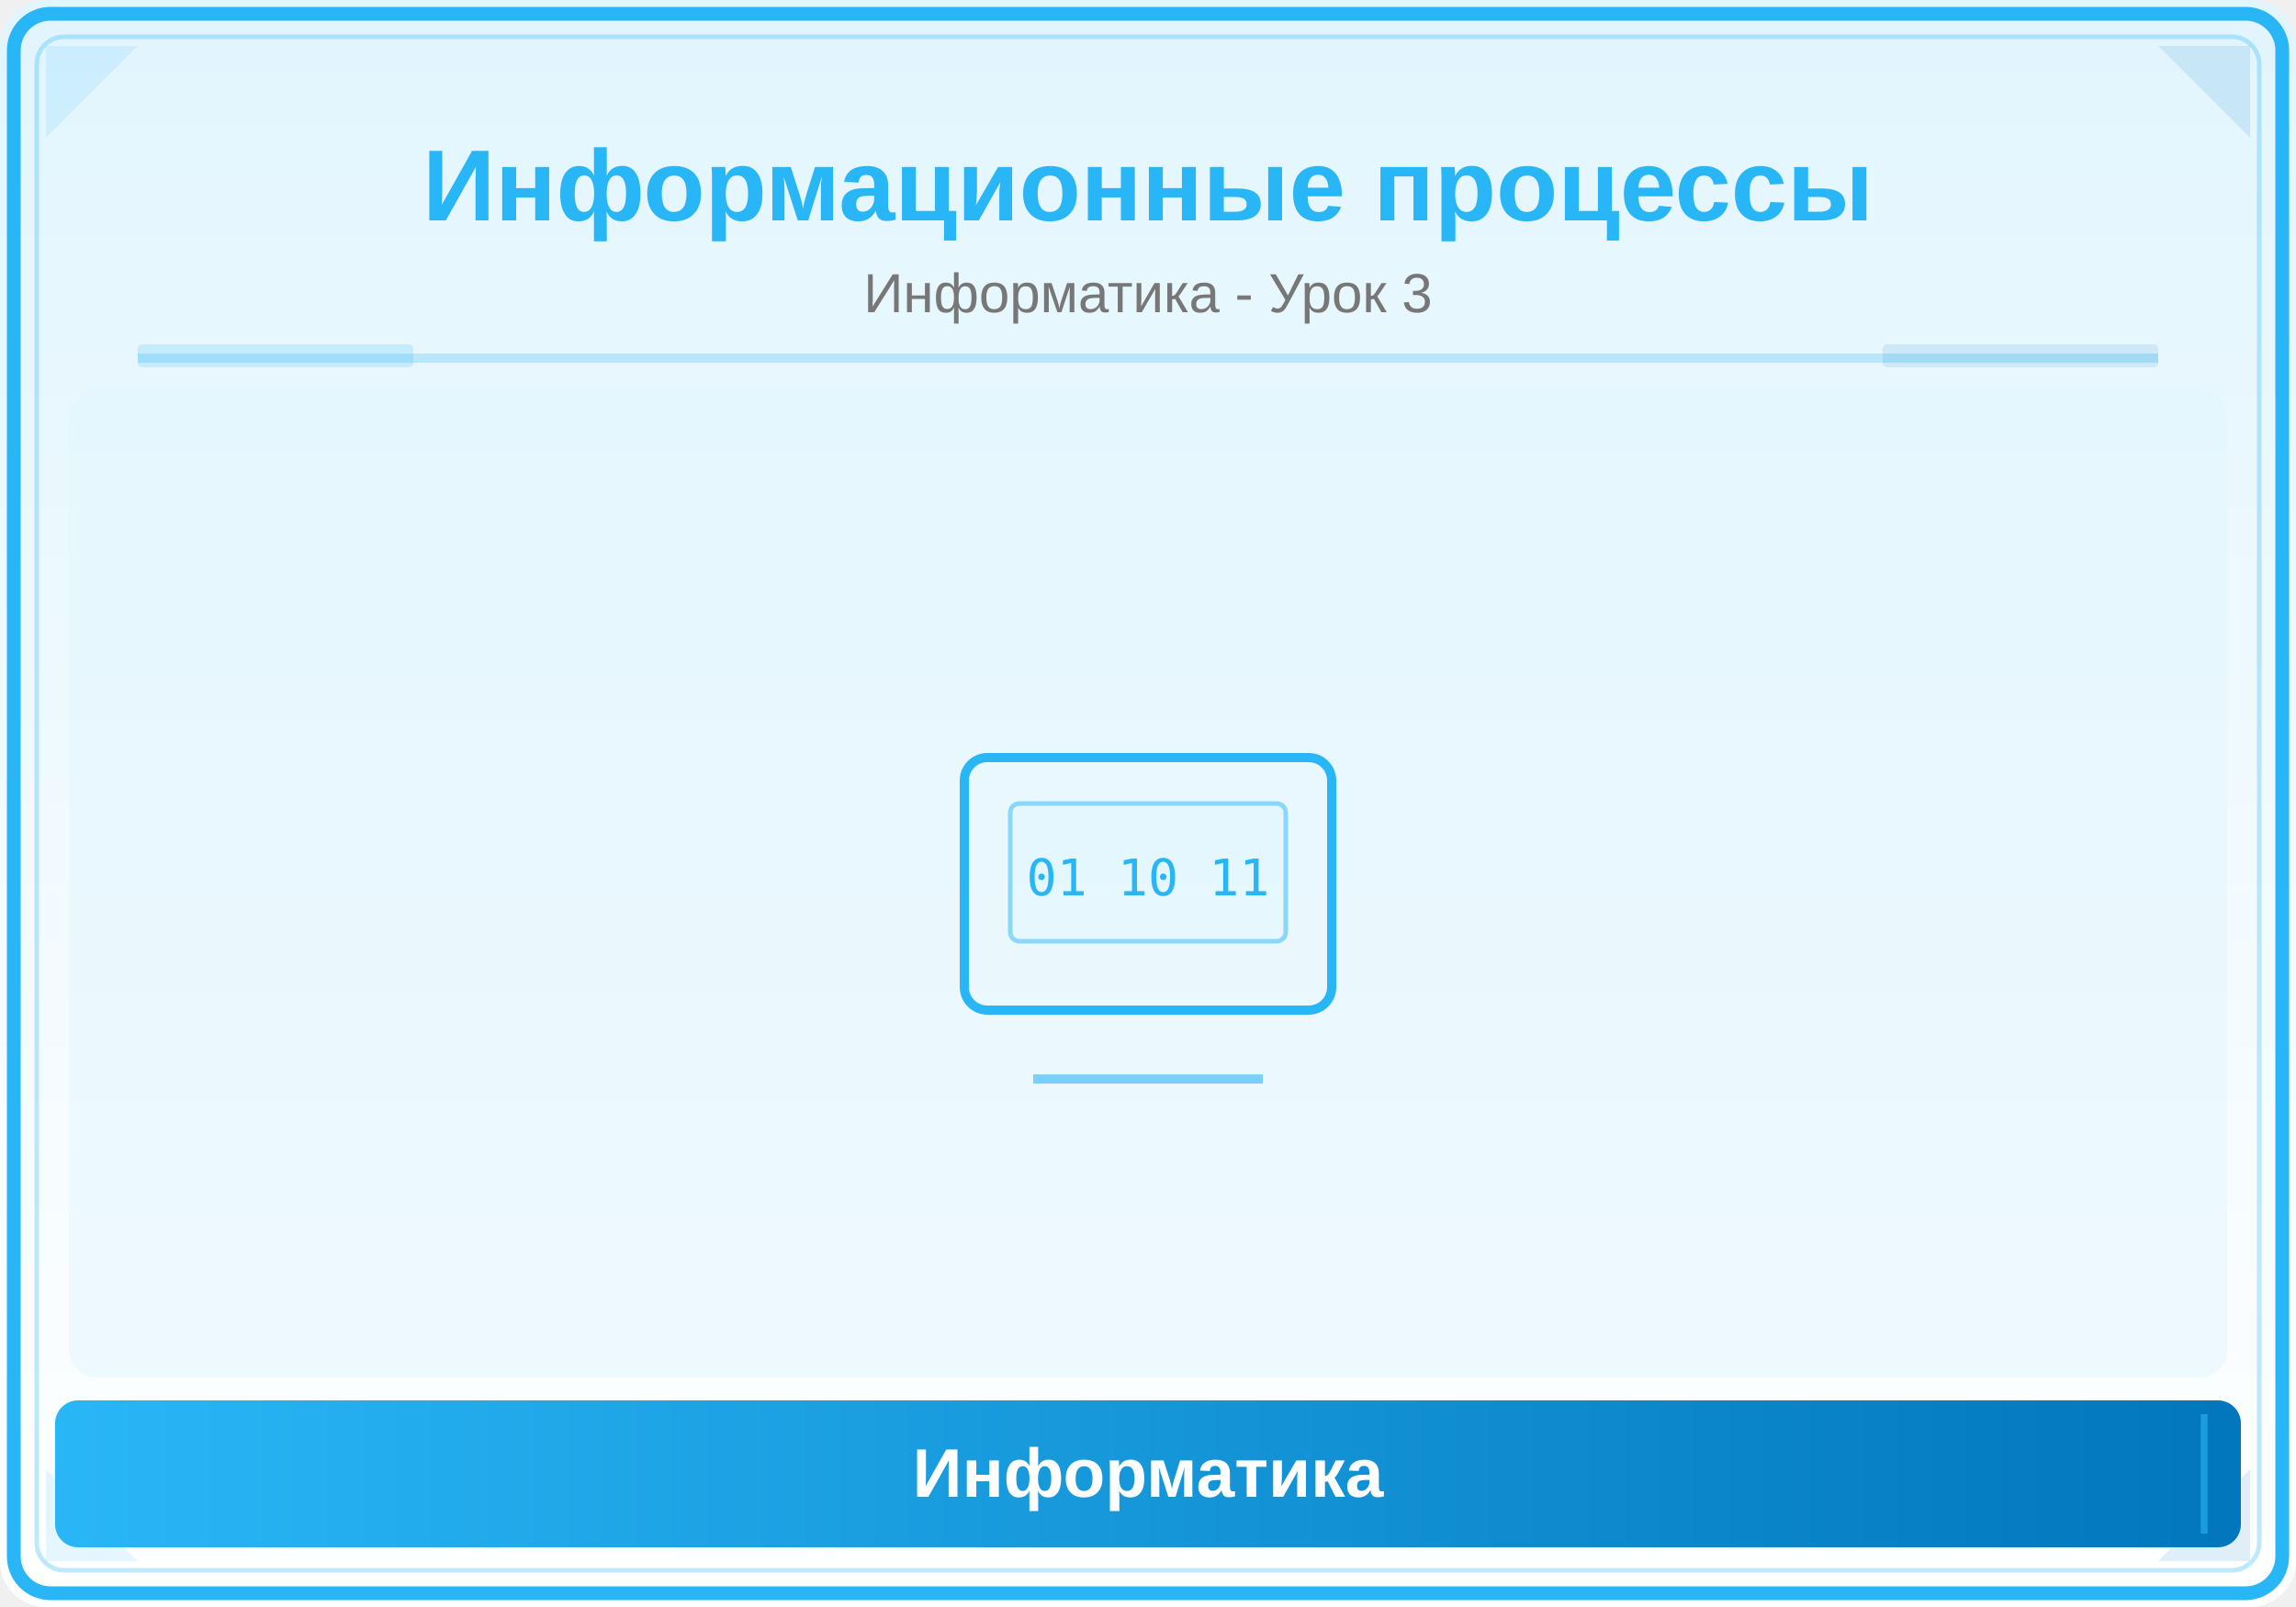
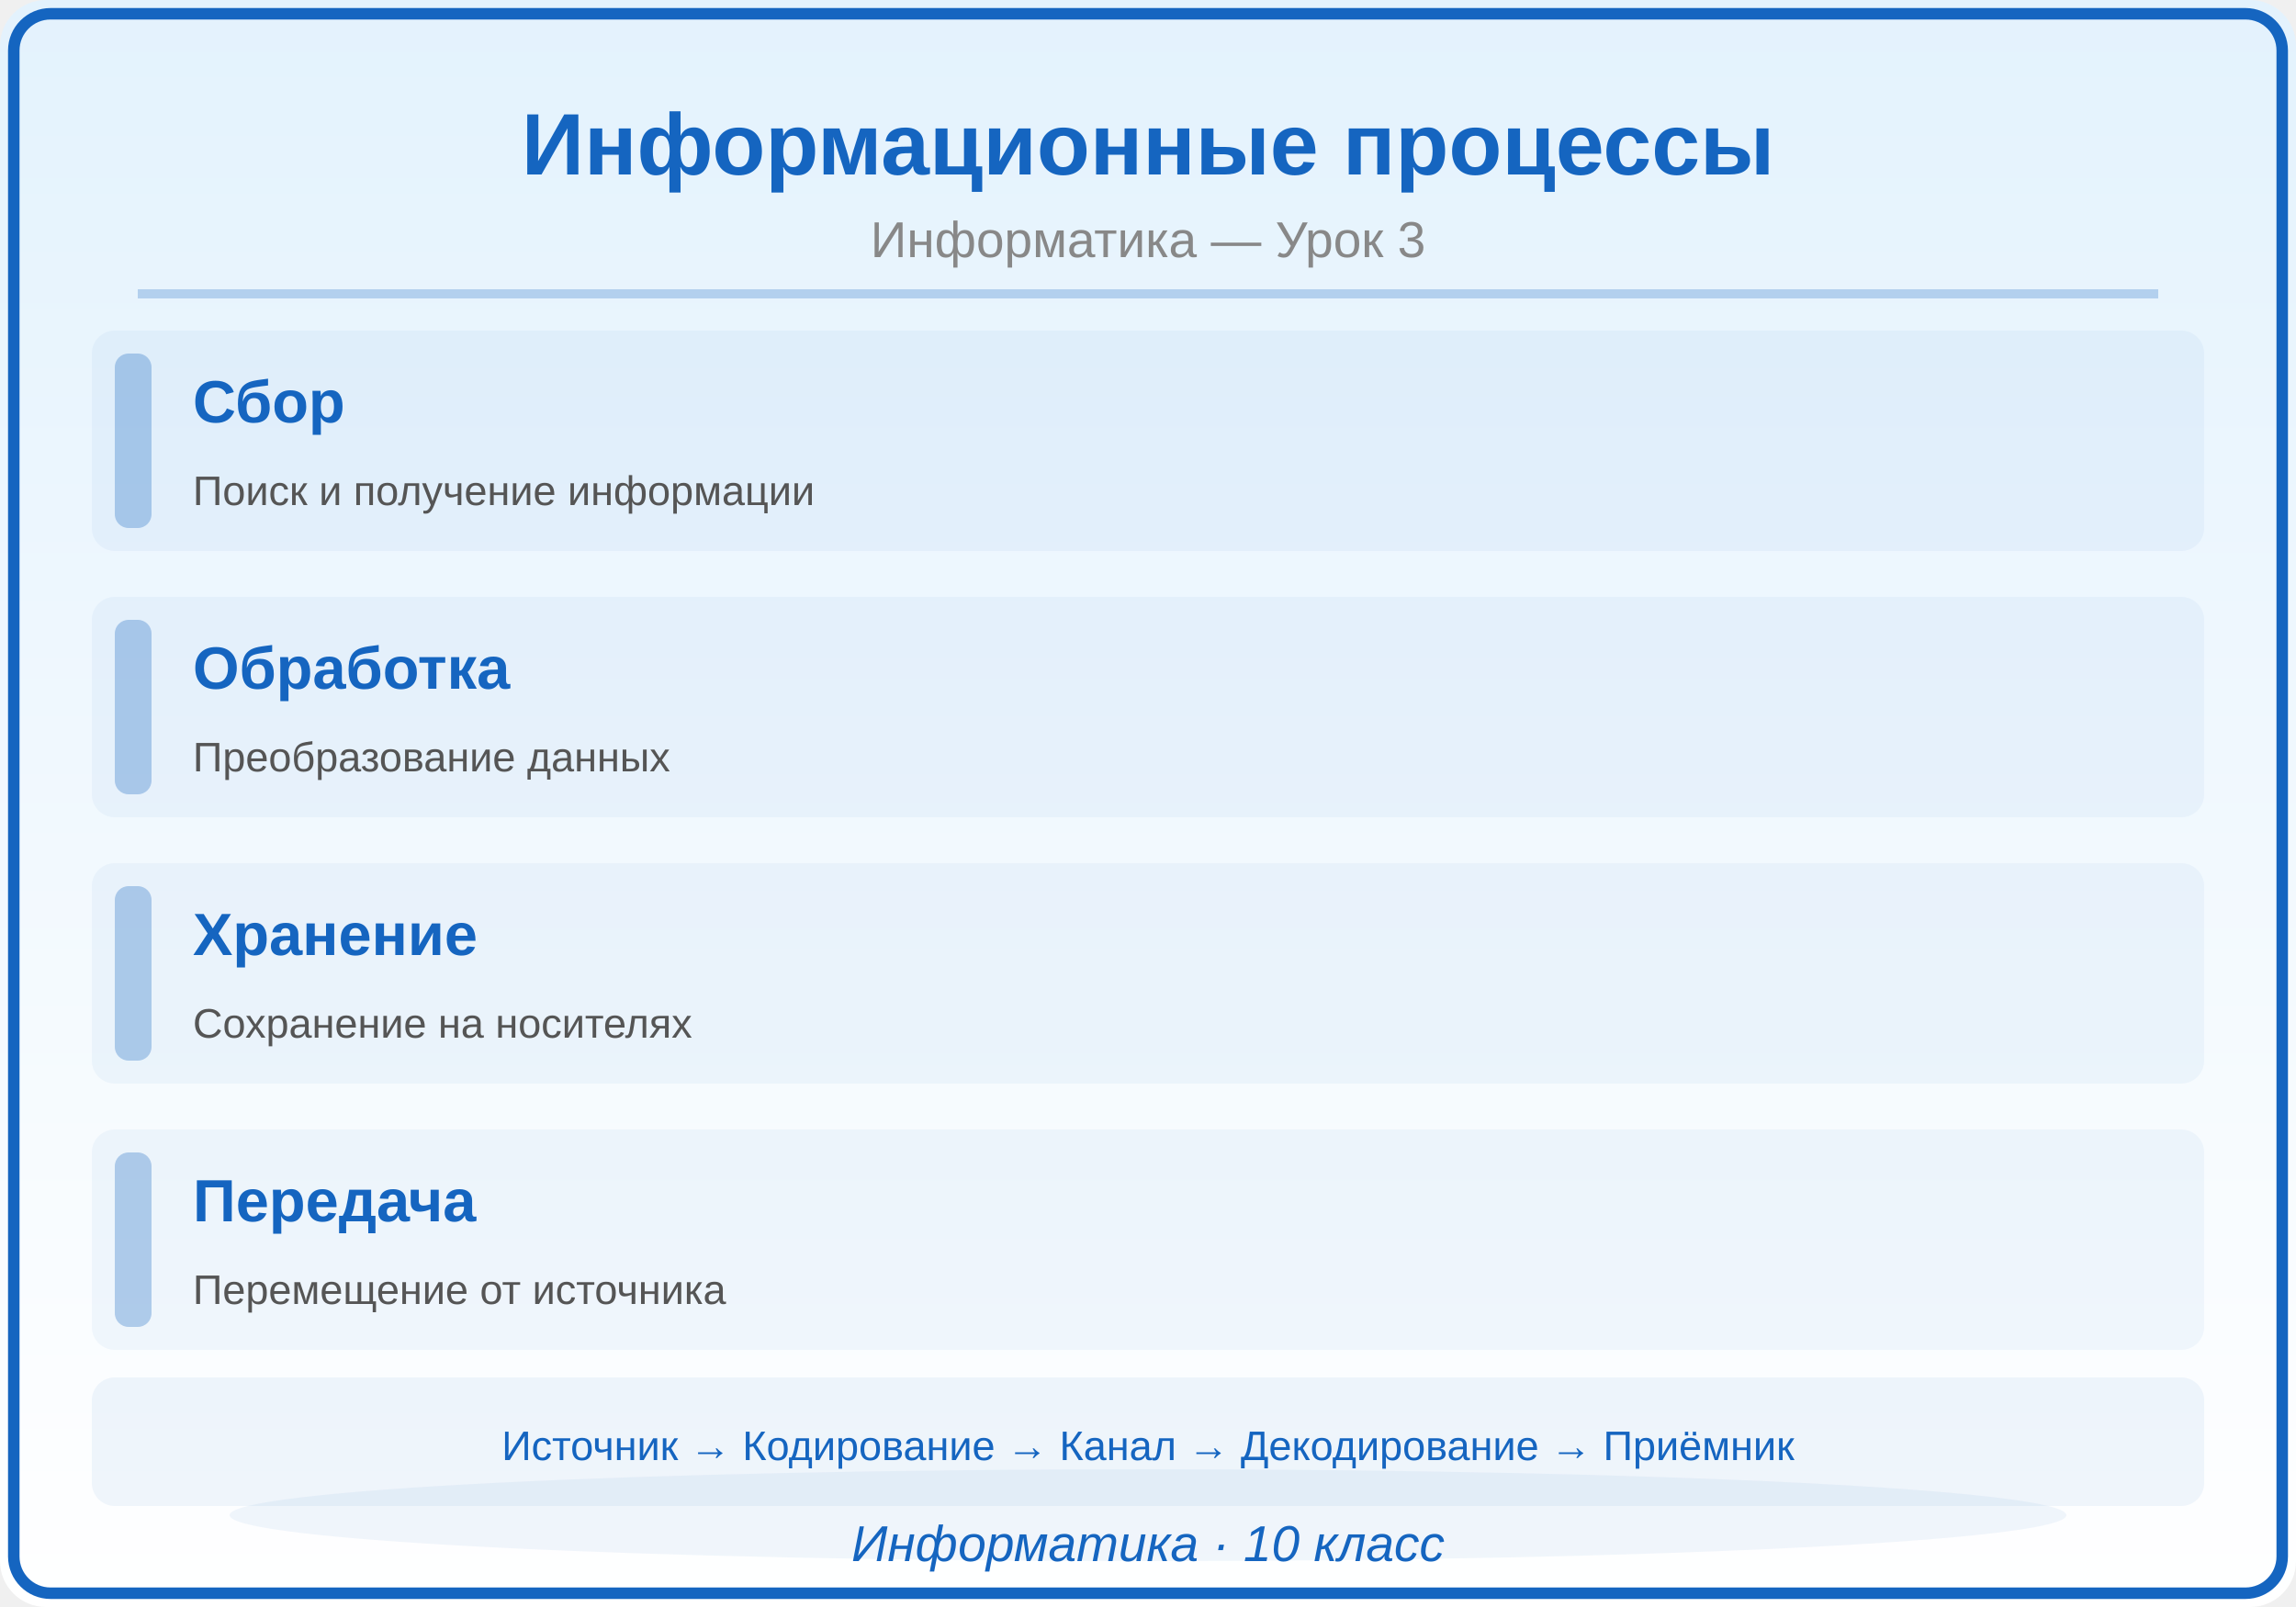
<svg xmlns="http://www.w3.org/2000/svg" viewBox="0 0 500 350">
  <defs>
    <linearGradient id="bg" x1="0" y1="0" x2="0" y2="1">
-       <stop offset="0%" stop-color="#E1F5FE" />
+       <stop offset="0%" stop-color="#E3F2FD" />
      <stop offset="100%" stop-color="#FFFFFF" />
-     </linearGradient>
-     <linearGradient id="panel" x1="0" y1="0" x2="1" y2="0">
-       <stop offset="0%" stop-color="#29B6F6" />
-       <stop offset="100%" stop-color="#0277BD" />
    </linearGradient>
  </defs>
  <rect width="500" height="350" fill="url(#bg)" rx="10" />
-   <rect x="3" y="3" width="494" height="344" rx="8" fill="none" stroke="#29B6F6" stroke-width="3" />
-   <rect x="8" y="8" width="484" height="334" rx="6" fill="none" stroke="#29B6F6" stroke-width="1" opacity="0.3" />
-   <polygon points="10,10 30,10 10,30" fill="#29B6F6" opacity="0.12" />
-   <polygon points="490,10 470,10 490,30" fill="#0277BD" opacity="0.12" />
-   <polygon points="10,340 30,340 10,320" fill="#29B6F6" opacity="0.12" />
-   <polygon points="490,340 470,340 490,320" fill="#0277BD" opacity="0.12" />
-   <text x="250" y="48" font-family="Arial,sans-serif" font-size="22" font-weight="bold" fill="#29B6F6" text-anchor="middle">Информационные процессы</text>
-   <text x="250" y="68" font-family="Arial,sans-serif" font-size="12" fill="#777" text-anchor="middle">Информатика - Урок 3</text>
-   <line x1="30" y1="78" x2="470" y2="78" stroke="#29B6F6" stroke-width="2" opacity="0.25" />
-   <rect x="30" y="75" width="60" height="5" fill="#29B6F6" opacity="0.18" rx="1" />
-   <rect x="410" y="75" width="60" height="5" fill="#0277BD" opacity="0.12" rx="1" />
-   <clipPath id="ill">
-     <rect x="15" y="85" width="470" height="215" rx="6" />
-   </clipPath>
-   <g clip-path="url(#ill)">
-     <rect x="15" y="85" width="470" height="215" fill="#E1F5FE" opacity="0.5" />
-     <rect x="210" y="165" width="80" height="55" rx="5" fill="none" stroke="#29B6F6" stroke-width="2" />
-     <rect x="220" y="175" width="60" height="30" rx="2" fill="#E1F5FE" stroke="#29B6F6" stroke-width="1" opacity="0.5" />
-     <text x="250" y="195" font-family="monospace" font-size="11" fill="#29B6F6" text-anchor="middle">01 10 11</text>
-     <line x1="225" y1="235" x2="275" y2="235" stroke="#29B6F6" stroke-width="2" opacity="0.6" />
-   </g>
-   <rect x="12" y="305" width="476" height="32" rx="5" fill="url(#panel)" />
-   <line x1="20" y1="308" x2="20" y2="334" stroke="#29B6F6" stroke-width="1.5" opacity="0.6" />
-   <line x1="480" y1="308" x2="480" y2="334" stroke="#29B6F6" stroke-width="1.5" opacity="0.6" />
-   <text x="250" y="326" font-family="Arial,sans-serif" font-size="15" text-anchor="middle" fill="white" font-weight="bold">Информатика</text>
+   <rect x="3" y="3" width="494" height="344" rx="8" fill="none" stroke="#1565C0" stroke-width="2.5" />
+   <text x="250" y="38" font-family="Arial,sans-serif" font-size="19" font-weight="bold" fill="#1565C0" text-anchor="middle">Информационные процессы</text>
+   <text x="250" y="56" font-family="Arial,sans-serif" font-size="11" fill="#888888" text-anchor="middle">Информатика — Урок 3</text>
+   <line x1="30" y1="64" x2="470" y2="64" stroke="#1565C0" stroke-width="2" opacity="0.25" />
+   <rect x="20" y="72" width="460" height="48" rx="5" fill="#1565C0" opacity="0.05" />
+   <rect x="25" y="77" width="8" height="38" rx="3" fill="#1565C0" opacity="0.3" />
+   <text x="42" y="92" font-family="Arial,sans-serif" font-size="13" fill="#1565C0" text-anchor="start" font-weight="bold">Сбор</text>
+   <text x="42" y="110" font-family="Arial,sans-serif" font-size="9" fill="#555555" text-anchor="start" font-weight="normal">Поиск и получение информации</text>
+   <rect x="20" y="130" width="460" height="48" rx="5" fill="#1565C0" opacity="0.05" />
+   <rect x="25" y="135" width="8" height="38" rx="3" fill="#1565C0" opacity="0.3" />
+   <text x="42" y="150" font-family="Arial,sans-serif" font-size="13" fill="#1565C0" text-anchor="start" font-weight="bold">Обработка</text>
+   <text x="42" y="168" font-family="Arial,sans-serif" font-size="9" fill="#555555" text-anchor="start" font-weight="normal">Преобразование данных</text>
+   <rect x="20" y="188" width="460" height="48" rx="5" fill="#1565C0" opacity="0.05" />
+   <rect x="25" y="193" width="8" height="38" rx="3" fill="#1565C0" opacity="0.3" />
+   <text x="42" y="208" font-family="Arial,sans-serif" font-size="13" fill="#1565C0" text-anchor="start" font-weight="bold">Хранение</text>
+   <text x="42" y="226" font-family="Arial,sans-serif" font-size="9" fill="#555555" text-anchor="start" font-weight="normal">Сохранение на носителях</text>
+   <rect x="20" y="246" width="460" height="48" rx="5" fill="#1565C0" opacity="0.05" />
+   <rect x="25" y="251" width="8" height="38" rx="3" fill="#1565C0" opacity="0.3" />
+   <text x="42" y="266" font-family="Arial,sans-serif" font-size="13" fill="#1565C0" text-anchor="start" font-weight="bold">Передача</text>
+   <text x="42" y="284" font-family="Arial,sans-serif" font-size="9" fill="#555555" text-anchor="start" font-weight="normal">Перемещение от источника</text>
+   <rect x="20" y="300" width="460" height="28" rx="5" fill="#1565C0" opacity="0.06" />
+   <text x="250" y="318" font-family="Arial,sans-serif" font-size="9" fill="#1565C0" text-anchor="middle" font-weight="normal">Источник → Кодирование → Канал → Декодирование → Приёмник</text>
+   <ellipse cx="250" cy="330" rx="200" ry="10" fill="#1565C0" opacity="0.06" />
+   <text x="250" y="340" font-family="Arial,sans-serif" font-size="11" fill="#1565C0" text-anchor="middle" font-style="italic">Информатика · 10 класс</text>
</svg>
